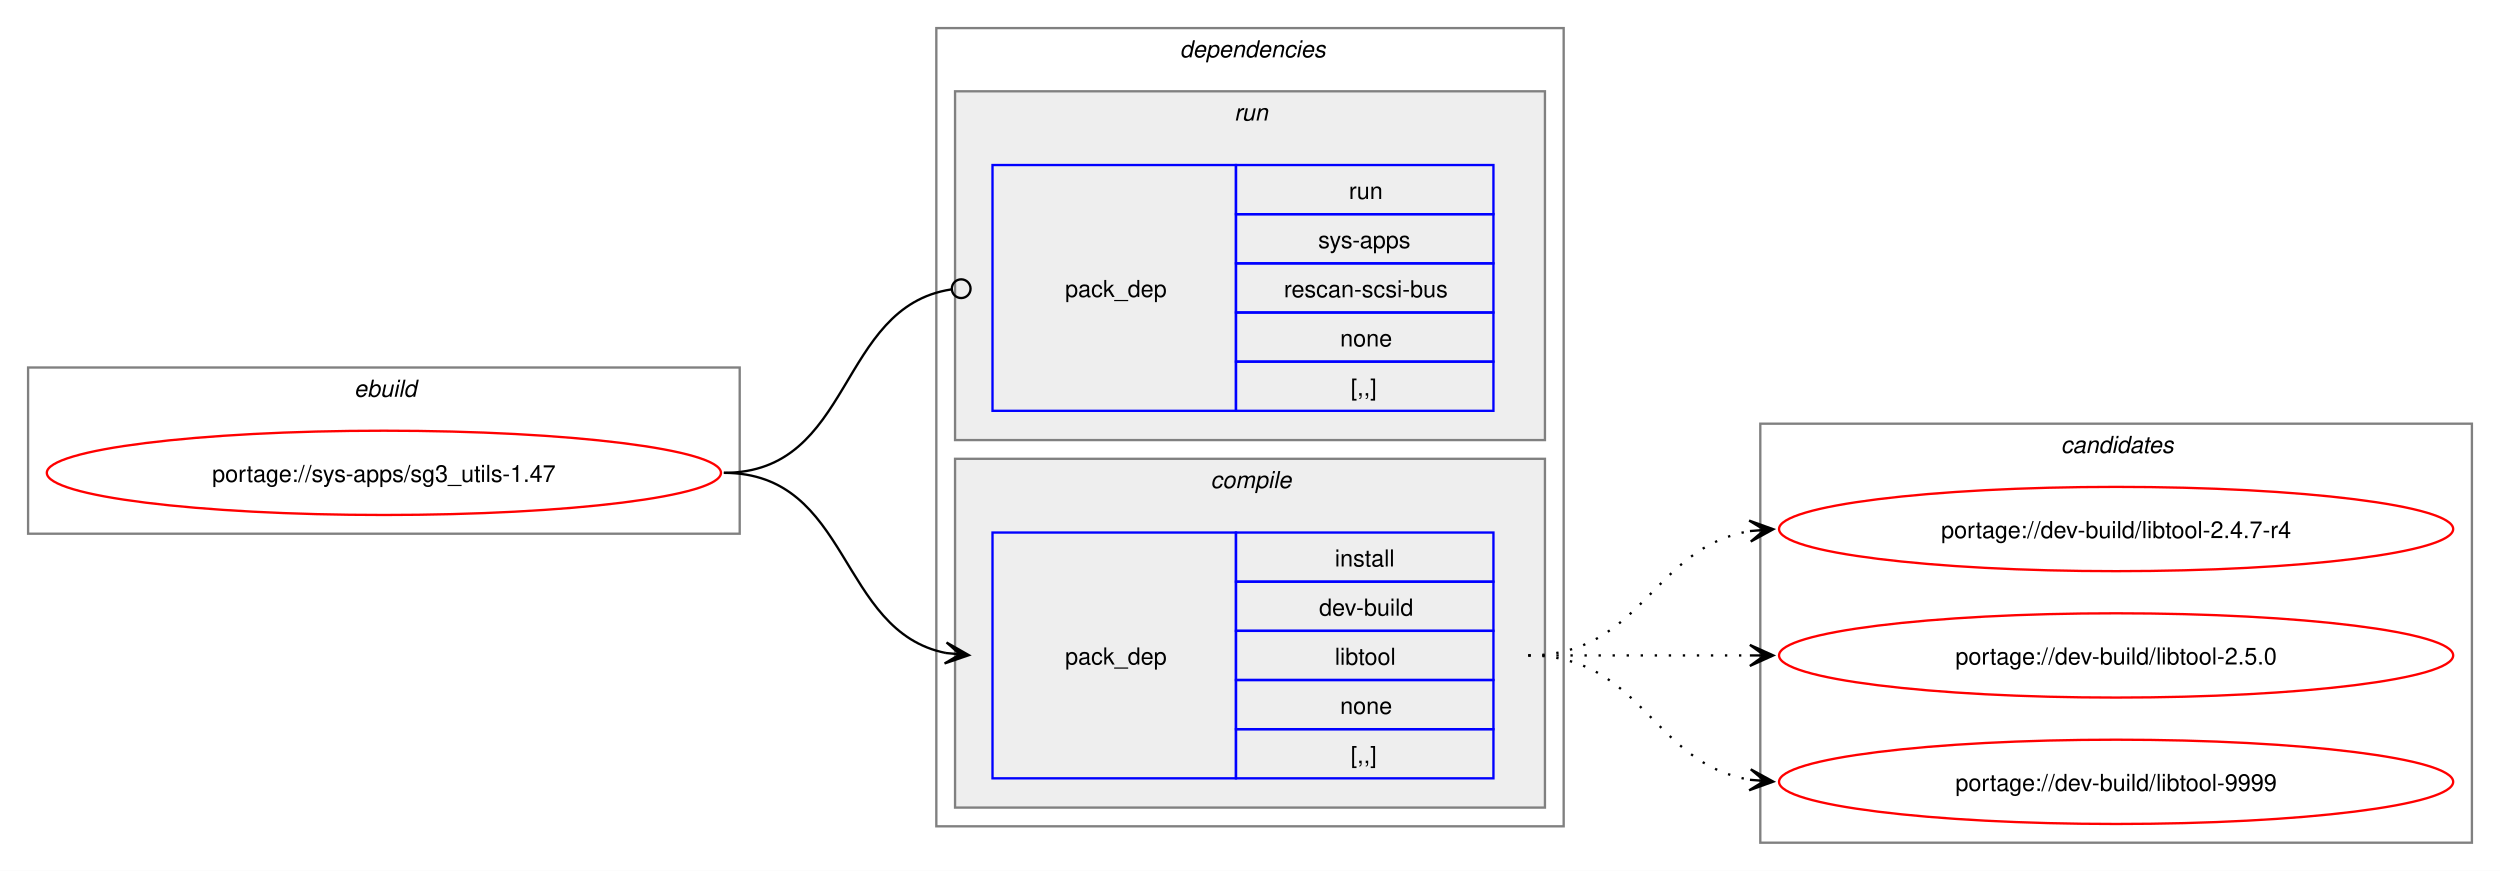
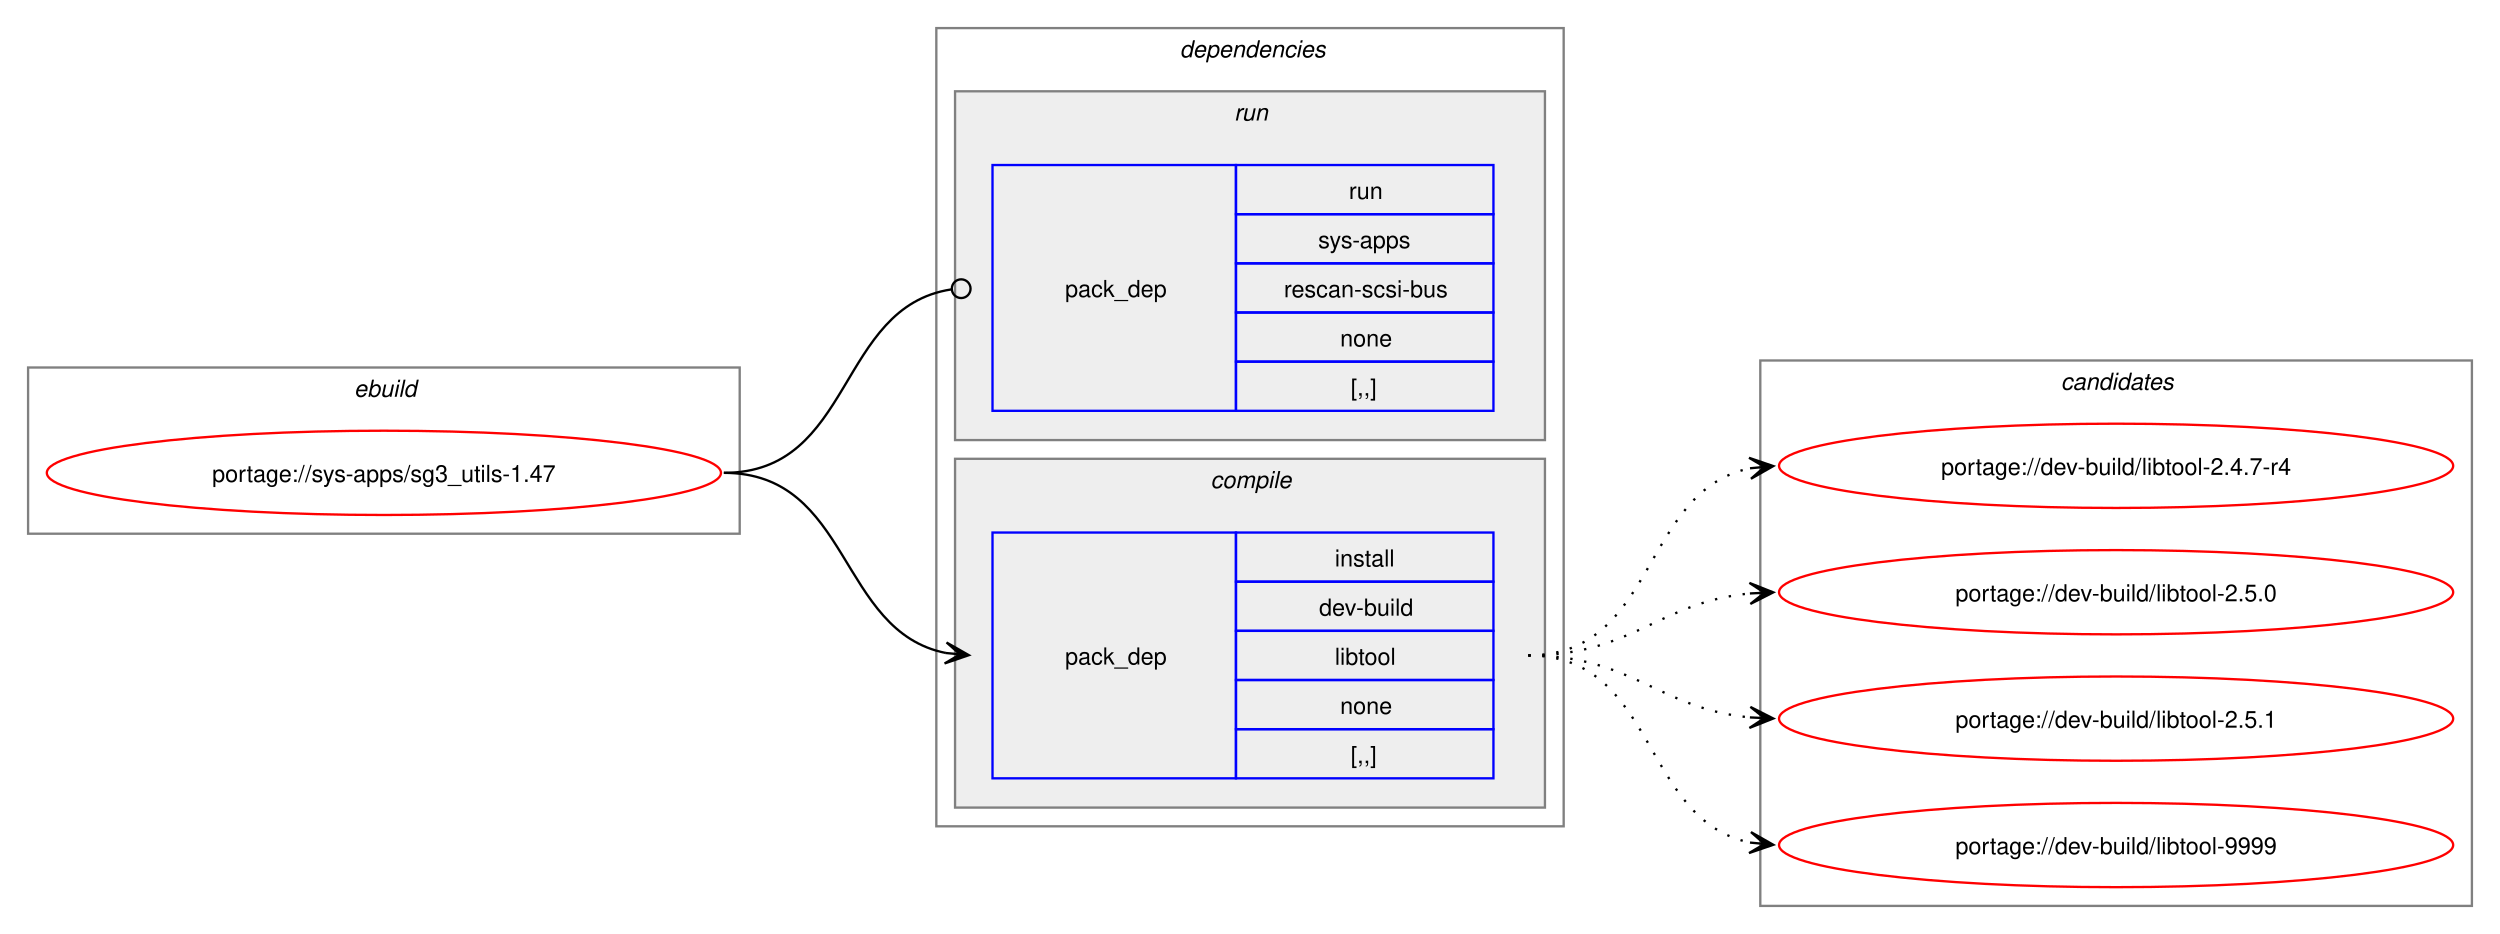
- <svg xmlns="http://www.w3.org/2000/svg" xmlns:xlink="http://www.w3.org/1999/xlink" width="1068pt" height="372pt" viewBox="0.00 0.00 1068.00 372.00">
-   <g id="graph0" class="graph" transform="scale(1 1) rotate(0) translate(4 368)">
-     <polygon fill="white" stroke="none" points="-4,4 -4,-368 1064,-368 1064,4 -4,4" />
+ <svg xmlns="http://www.w3.org/2000/svg" xmlns:xlink="http://www.w3.org/1999/xlink" width="1068pt" height="399pt" viewBox="0.00 0.00 1068.00 399.00">
+   <g id="graph0" class="graph" transform="scale(1 1) rotate(0) translate(4 395)">
+     <polygon fill="white" stroke="none" points="-4,4 -4,-395 1064,-395 1064,4 -4,4" />
    <g id="clust1" class="cluster">
-       <polygon fill="none" stroke="gray" points="8,-140 8,-211 312,-211 312,-140 8,-140" />
-       <text text-anchor="start" x="147.25" y="-198.5" font-family="Helvetica,sans-Serif" font-style="italic" font-size="10.00">ebuild</text>
+       <polygon fill="none" stroke="gray" points="8,-167 8,-238 312,-238 312,-167 8,-167" />
+       <text text-anchor="start" x="147.25" y="-225.5" font-family="Helvetica,sans-Serif" font-style="italic" font-size="10.00">ebuild</text>
    </g>
    <g id="clust2" class="cluster">
-       <polygon fill="none" stroke="gray" points="396,-15 396,-356 664,-356 664,-15 396,-15" />
-       <text text-anchor="start" x="500" y="-343.5" font-family="Helvetica,sans-Serif" font-style="italic" font-size="10.00">dependencies</text>
+       <polygon fill="none" stroke="gray" points="396,-42 396,-383 664,-383 664,-42 396,-42" />
+       <text text-anchor="start" x="500" y="-370.5" font-family="Helvetica,sans-Serif" font-style="italic" font-size="10.00">dependencies</text>
    </g>
    <g id="clust3" class="cluster">
-       <polygon fill="#eeeeee" stroke="gray" points="404,-23 404,-172 656,-172 656,-23 404,-23" />
-       <text text-anchor="start" x="513.12" y="-159.5" font-family="Helvetica,sans-Serif" font-style="italic" font-size="10.00">compile</text>
+       <polygon fill="#eeeeee" stroke="gray" points="404,-50 404,-199 656,-199 656,-50 404,-50" />
+       <text text-anchor="start" x="513.12" y="-186.5" font-family="Helvetica,sans-Serif" font-style="italic" font-size="10.00">compile</text>
    </g>
    <g id="clust6" class="cluster">
-       <polygon fill="#eeeeee" stroke="gray" points="404,-180 404,-329 656,-329 656,-180 404,-180" />
-       <text text-anchor="start" x="523.25" y="-316.5" font-family="Helvetica,sans-Serif" font-style="italic" font-size="10.00">run</text>
+       <polygon fill="#eeeeee" stroke="gray" points="404,-207 404,-356 656,-356 656,-207 404,-207" />
+       <text text-anchor="start" x="523.25" y="-343.5" font-family="Helvetica,sans-Serif" font-style="italic" font-size="10.00">run</text>
    </g>
    <g id="clust8" class="cluster">
-       <polygon fill="none" stroke="gray" points="748,-8 748,-187 1052,-187 1052,-8 748,-8" />
-       <text text-anchor="start" x="876.38" y="-174.5" font-family="Helvetica,sans-Serif" font-style="italic" font-size="10.00">candidates</text>
+       <polygon fill="none" stroke="gray" points="748,-8 748,-241 1052,-241 1052,-8 748,-8" />
+       <text text-anchor="start" x="876.38" y="-228.5" font-family="Helvetica,sans-Serif" font-style="italic" font-size="10.00">candidates</text>
    </g>
    <g id="node1" class="node">
      <g id="a_node1">
        <a xlink:href="../sys-apps/sg3_utils-1.47.svg" xlink:title="portage://sys-apps/sg3_utils-1.47">
-           <ellipse fill="none" stroke="red" cx="160" cy="-166" rx="144" ry="18" />
-           <text text-anchor="middle" x="160" y="-162.12" font-family="Helvetica,sans-Serif" font-size="10.00">portage://sys-apps/sg3_utils-1.47</text>
+           <ellipse fill="none" stroke="red" cx="160" cy="-193" rx="144" ry="18" />
+           <text text-anchor="middle" x="160" y="-189.12" font-family="Helvetica,sans-Serif" font-size="10.00">portage://sys-apps/sg3_utils-1.47</text>
        </a>
      </g>
    </g>
    <g id="node2" class="node">
-       <polygon fill="none" stroke="blue" points="420,-35.5 420,-140.5 524,-140.5 524,-35.5 420,-35.5" />
-       <text text-anchor="start" x="451" y="-84.12" font-family="Helvetica,sans-Serif" font-size="10.00">pack_dep</text>
-       <polygon fill="none" stroke="blue" points="524,-119.5 524,-140.5 634,-140.5 634,-119.5 524,-119.5" />
-       <text text-anchor="start" x="566.25" y="-126" font-family="Helvetica,sans-Serif" font-size="10.00">install</text>
-       <polygon fill="none" stroke="blue" points="524,-98.5 524,-119.5 634,-119.5 634,-98.5 524,-98.5" />
-       <text text-anchor="start" x="559.5" y="-105" font-family="Helvetica,sans-Serif" font-size="10.00">dev-build</text>
-       <polygon fill="none" stroke="blue" points="524,-77.5 524,-98.5 634,-98.5 634,-77.5 524,-77.5" />
-       <text text-anchor="start" x="566.25" y="-84" font-family="Helvetica,sans-Serif" font-size="10.00">libtool</text>
-       <polygon fill="none" stroke="blue" points="524,-56.5 524,-77.5 634,-77.5 634,-56.5 524,-56.5" />
-       <text text-anchor="start" x="568.5" y="-63" font-family="Helvetica,sans-Serif" font-size="10.00">none</text>
-       <polygon fill="none" stroke="blue" points="524,-35.5 524,-56.5 634,-56.5 634,-35.5 524,-35.5" />
-       <text text-anchor="start" x="573" y="-42" font-family="Helvetica,sans-Serif" font-size="10.00">[,,]</text>
+       <polygon fill="none" stroke="blue" points="420,-62.5 420,-167.5 524,-167.5 524,-62.5 420,-62.5" />
+       <text text-anchor="start" x="451" y="-111.12" font-family="Helvetica,sans-Serif" font-size="10.00">pack_dep</text>
+       <polygon fill="none" stroke="blue" points="524,-146.5 524,-167.5 634,-167.5 634,-146.5 524,-146.5" />
+       <text text-anchor="start" x="566.25" y="-153" font-family="Helvetica,sans-Serif" font-size="10.00">install</text>
+       <polygon fill="none" stroke="blue" points="524,-125.5 524,-146.5 634,-146.5 634,-125.5 524,-125.5" />
+       <text text-anchor="start" x="559.5" y="-132" font-family="Helvetica,sans-Serif" font-size="10.00">dev-build</text>
+       <polygon fill="none" stroke="blue" points="524,-104.5 524,-125.5 634,-125.5 634,-104.5 524,-104.5" />
+       <text text-anchor="start" x="566.25" y="-111" font-family="Helvetica,sans-Serif" font-size="10.00">libtool</text>
+       <polygon fill="none" stroke="blue" points="524,-83.5 524,-104.5 634,-104.5 634,-83.5 524,-83.5" />
+       <text text-anchor="start" x="568.5" y="-90" font-family="Helvetica,sans-Serif" font-size="10.00">none</text>
+       <polygon fill="none" stroke="blue" points="524,-62.5 524,-83.5 634,-83.5 634,-62.5 524,-62.5" />
+       <text text-anchor="start" x="573" y="-69" font-family="Helvetica,sans-Serif" font-size="10.00">[,,]</text>
    </g>
    <g id="edge1" class="edge">
-       <path fill="none" stroke="black" d="M305.23,-166C359.69,-166 353.85,-98.3 400.06,-89.04" />
-       <polygon fill="black" stroke="black" points="409.9,-88.11 400.37,-93.53 406.13,-88.47 399.94,-89.05 399.94,-89.05 399.94,-89.05 406.13,-88.47 399.52,-84.57 409.9,-88.11" />
+       <path fill="none" stroke="black" d="M305.23,-193C359.69,-193 353.85,-125.3 400.06,-116.04" />
+       <polygon fill="black" stroke="black" points="409.9,-115.11 400.37,-120.53 406.13,-115.47 399.94,-116.05 399.94,-116.05 399.94,-116.05 406.13,-115.47 399.52,-111.57 409.9,-115.11" />
    </g>
    <g id="node3" class="node">
-       <polygon fill="none" stroke="blue" points="420,-192.5 420,-297.5 524,-297.5 524,-192.5 420,-192.5" />
-       <text text-anchor="start" x="451" y="-241.12" font-family="Helvetica,sans-Serif" font-size="10.00">pack_dep</text>
-       <polygon fill="none" stroke="blue" points="524,-276.5 524,-297.5 634,-297.5 634,-276.5 524,-276.5" />
-       <text text-anchor="start" x="572.25" y="-283" font-family="Helvetica,sans-Serif" font-size="10.00">run</text>
-       <polygon fill="none" stroke="blue" points="524,-255.5 524,-276.5 634,-276.5 634,-255.5 524,-255.5" />
-       <text text-anchor="start" x="559.12" y="-262" font-family="Helvetica,sans-Serif" font-size="10.00">sys-apps</text>
-       <polygon fill="none" stroke="blue" points="524,-234.5 524,-255.5 634,-255.5 634,-234.5 524,-234.5" />
-       <text text-anchor="start" x="544.5" y="-241" font-family="Helvetica,sans-Serif" font-size="10.00">rescan-scsi-bus</text>
-       <polygon fill="none" stroke="blue" points="524,-213.5 524,-234.5 634,-234.5 634,-213.5 524,-213.5" />
-       <text text-anchor="start" x="568.5" y="-220" font-family="Helvetica,sans-Serif" font-size="10.00">none</text>
-       <polygon fill="none" stroke="blue" points="524,-192.5 524,-213.5 634,-213.5 634,-192.5 524,-192.5" />
-       <text text-anchor="start" x="573" y="-199" font-family="Helvetica,sans-Serif" font-size="10.00">[,,]</text>
+       <polygon fill="none" stroke="blue" points="420,-219.5 420,-324.5 524,-324.5 524,-219.5 420,-219.5" />
+       <text text-anchor="start" x="451" y="-268.12" font-family="Helvetica,sans-Serif" font-size="10.00">pack_dep</text>
+       <polygon fill="none" stroke="blue" points="524,-303.5 524,-324.5 634,-324.5 634,-303.5 524,-303.5" />
+       <text text-anchor="start" x="572.25" y="-310" font-family="Helvetica,sans-Serif" font-size="10.00">run</text>
+       <polygon fill="none" stroke="blue" points="524,-282.5 524,-303.5 634,-303.5 634,-282.5 524,-282.5" />
+       <text text-anchor="start" x="559.12" y="-289" font-family="Helvetica,sans-Serif" font-size="10.00">sys-apps</text>
+       <polygon fill="none" stroke="blue" points="524,-261.5 524,-282.5 634,-282.5 634,-261.5 524,-261.5" />
+       <text text-anchor="start" x="544.5" y="-268" font-family="Helvetica,sans-Serif" font-size="10.00">rescan-scsi-bus</text>
+       <polygon fill="none" stroke="blue" points="524,-240.5 524,-261.5 634,-261.5 634,-240.5 524,-240.5" />
+       <text text-anchor="start" x="568.5" y="-247" font-family="Helvetica,sans-Serif" font-size="10.00">none</text>
+       <polygon fill="none" stroke="blue" points="524,-219.5 524,-240.5 634,-240.5 634,-219.5 524,-219.5" />
+       <text text-anchor="start" x="573" y="-226" font-family="Helvetica,sans-Serif" font-size="10.00">[,,]</text>
    </g>
    <g id="edge2" class="edge">
-       <path fill="none" stroke="black" d="M305.23,-166C360.85,-166 353.42,-236.89 402.39,-244.36" />
-       <ellipse fill="none" stroke="black" cx="406.62" cy="-244.67" rx="4" ry="4" />
+       <path fill="none" stroke="black" d="M305.23,-193C360.85,-193 353.42,-263.89 402.39,-271.36" />
+       <ellipse fill="none" stroke="black" cx="406.62" cy="-271.67" rx="4" ry="4" />
    </g>
    <g id="node4" class="node">
      <g id="a_node4">
        <a xlink:href="../dev-build/libtool-9999.svg" xlink:title="portage://dev-build/libtool-9999">
          <ellipse fill="none" stroke="red" cx="900" cy="-34" rx="144" ry="18" />
          <text text-anchor="middle" x="900" y="-30.12" font-family="Helvetica,sans-Serif" font-size="10.00">portage://dev-build/libtool-9999</text>
        </a>
      </g>
    </g>
    <g id="edge3" class="edge">
-       <path fill="none" stroke="black" stroke-dasharray="1,5" d="M648.89,-88C697.79,-88 701.62,-41.72 743.83,-34.85" />
-       <polygon fill="black" stroke="black" points="753.55,-34.09 743.93,-39.35 749.78,-34.39 743.58,-34.87 743.58,-34.87 743.58,-34.87 749.78,-34.39 743.23,-30.38 753.55,-34.09" />
+       <path fill="none" stroke="black" stroke-dasharray="1,5" d="M648.89,-115C704.2,-115 696.88,-44.4 743.87,-35.02" />
+       <polygon fill="black" stroke="black" points="753.55,-34.11 744.02,-39.53 749.79,-34.47 743.6,-35.05 743.6,-35.05 743.6,-35.05 749.79,-34.47 743.18,-30.57 753.55,-34.11" />
    </g>
    <g id="node5" class="node">
      <g id="a_node5">
-         <a xlink:href="../dev-build/libtool-2.5.0.svg" xlink:title="portage://dev-build/libtool-2.5.0">
+         <a xlink:href="../dev-build/libtool-2.5.1.svg" xlink:title="portage://dev-build/libtool-2.5.1">
          <ellipse fill="none" stroke="red" cx="900" cy="-88" rx="144" ry="18" />
-           <text text-anchor="middle" x="900" y="-84.12" font-family="Helvetica,sans-Serif" font-size="10.00">portage://dev-build/libtool-2.5.0</text>
+           <text text-anchor="middle" x="900" y="-84.12" font-family="Helvetica,sans-Serif" font-size="10.00">portage://dev-build/libtool-2.5.1</text>
        </a>
      </g>
    </g>
    <g id="edge4" class="edge">
-       <path fill="none" stroke="black" stroke-dasharray="1,5" d="M648.89,-88C692.08,-88 705.54,-88 743.86,-88" />
-       <polygon fill="black" stroke="black" points="753.55,-88 743.55,-92.5 749.77,-88 743.55,-88 743.55,-88 743.55,-88 749.77,-88 743.55,-83.5 753.55,-88" />
+       <path fill="none" stroke="black" stroke-dasharray="1,5" d="M648.89,-115C693.47,-115 704.5,-92.25 743.57,-88.52" />
+       <polygon fill="black" stroke="black" points="753.55,-88.06 743.77,-93.01 749.77,-88.23 743.56,-88.52 743.56,-88.52 743.56,-88.52 749.77,-88.23 743.35,-84.02 753.55,-88.06" />
    </g>
    <g id="node6" class="node">
      <g id="a_node6">
-         <a xlink:href="../dev-build/libtool-2.4.7-r4.svg" xlink:title="portage://dev-build/libtool-2.4.7-r4">
+         <a xlink:href="../dev-build/libtool-2.5.0.svg" xlink:title="portage://dev-build/libtool-2.5.0">
          <ellipse fill="none" stroke="red" cx="900" cy="-142" rx="144" ry="18" />
-           <text text-anchor="middle" x="900" y="-138.12" font-family="Helvetica,sans-Serif" font-size="10.00">portage://dev-build/libtool-2.4.7-r4</text>
+           <text text-anchor="middle" x="900" y="-138.12" font-family="Helvetica,sans-Serif" font-size="10.00">portage://dev-build/libtool-2.5.0</text>
        </a>
      </g>
    </g>
    <g id="edge5" class="edge">
-       <path fill="none" stroke="black" stroke-dasharray="1,5" d="M648.89,-88C697.79,-88 701.62,-134.28 743.83,-141.15" />
-       <polygon fill="black" stroke="black" points="753.55,-141.91 743.23,-145.62 749.78,-141.61 743.58,-141.13 743.58,-141.13 743.58,-141.13 749.78,-141.61 743.93,-136.65 753.55,-141.91" />
+       <path fill="none" stroke="black" stroke-dasharray="1,5" d="M648.89,-115C693.47,-115 704.5,-137.75 743.57,-141.48" />
+       <polygon fill="black" stroke="black" points="753.55,-141.94 743.35,-145.98 749.77,-141.77 743.56,-141.48 743.56,-141.48 743.56,-141.48 749.77,-141.77 743.77,-136.99 753.55,-141.94" />
+     </g>
+     <g id="node7" class="node">
+       <g id="a_node7">
+         <a xlink:href="../dev-build/libtool-2.4.7-r4.svg" xlink:title="portage://dev-build/libtool-2.4.7-r4">
+           <ellipse fill="none" stroke="red" cx="900" cy="-196" rx="144" ry="18" />
+           <text text-anchor="middle" x="900" y="-192.12" font-family="Helvetica,sans-Serif" font-size="10.00">portage://dev-build/libtool-2.4.7-r4</text>
+         </a>
+       </g>
+     </g>
+     <g id="edge6" class="edge">
+       <path fill="none" stroke="black" stroke-dasharray="1,5" d="M648.89,-115C704.2,-115 696.88,-185.6 743.87,-194.98" />
+       <polygon fill="black" stroke="black" points="753.55,-195.89 743.18,-199.43 749.79,-195.53 743.6,-194.95 743.6,-194.95 743.6,-194.95 749.79,-195.53 744.02,-190.47 753.55,-195.89" />
    </g>
  </g>
</svg>
